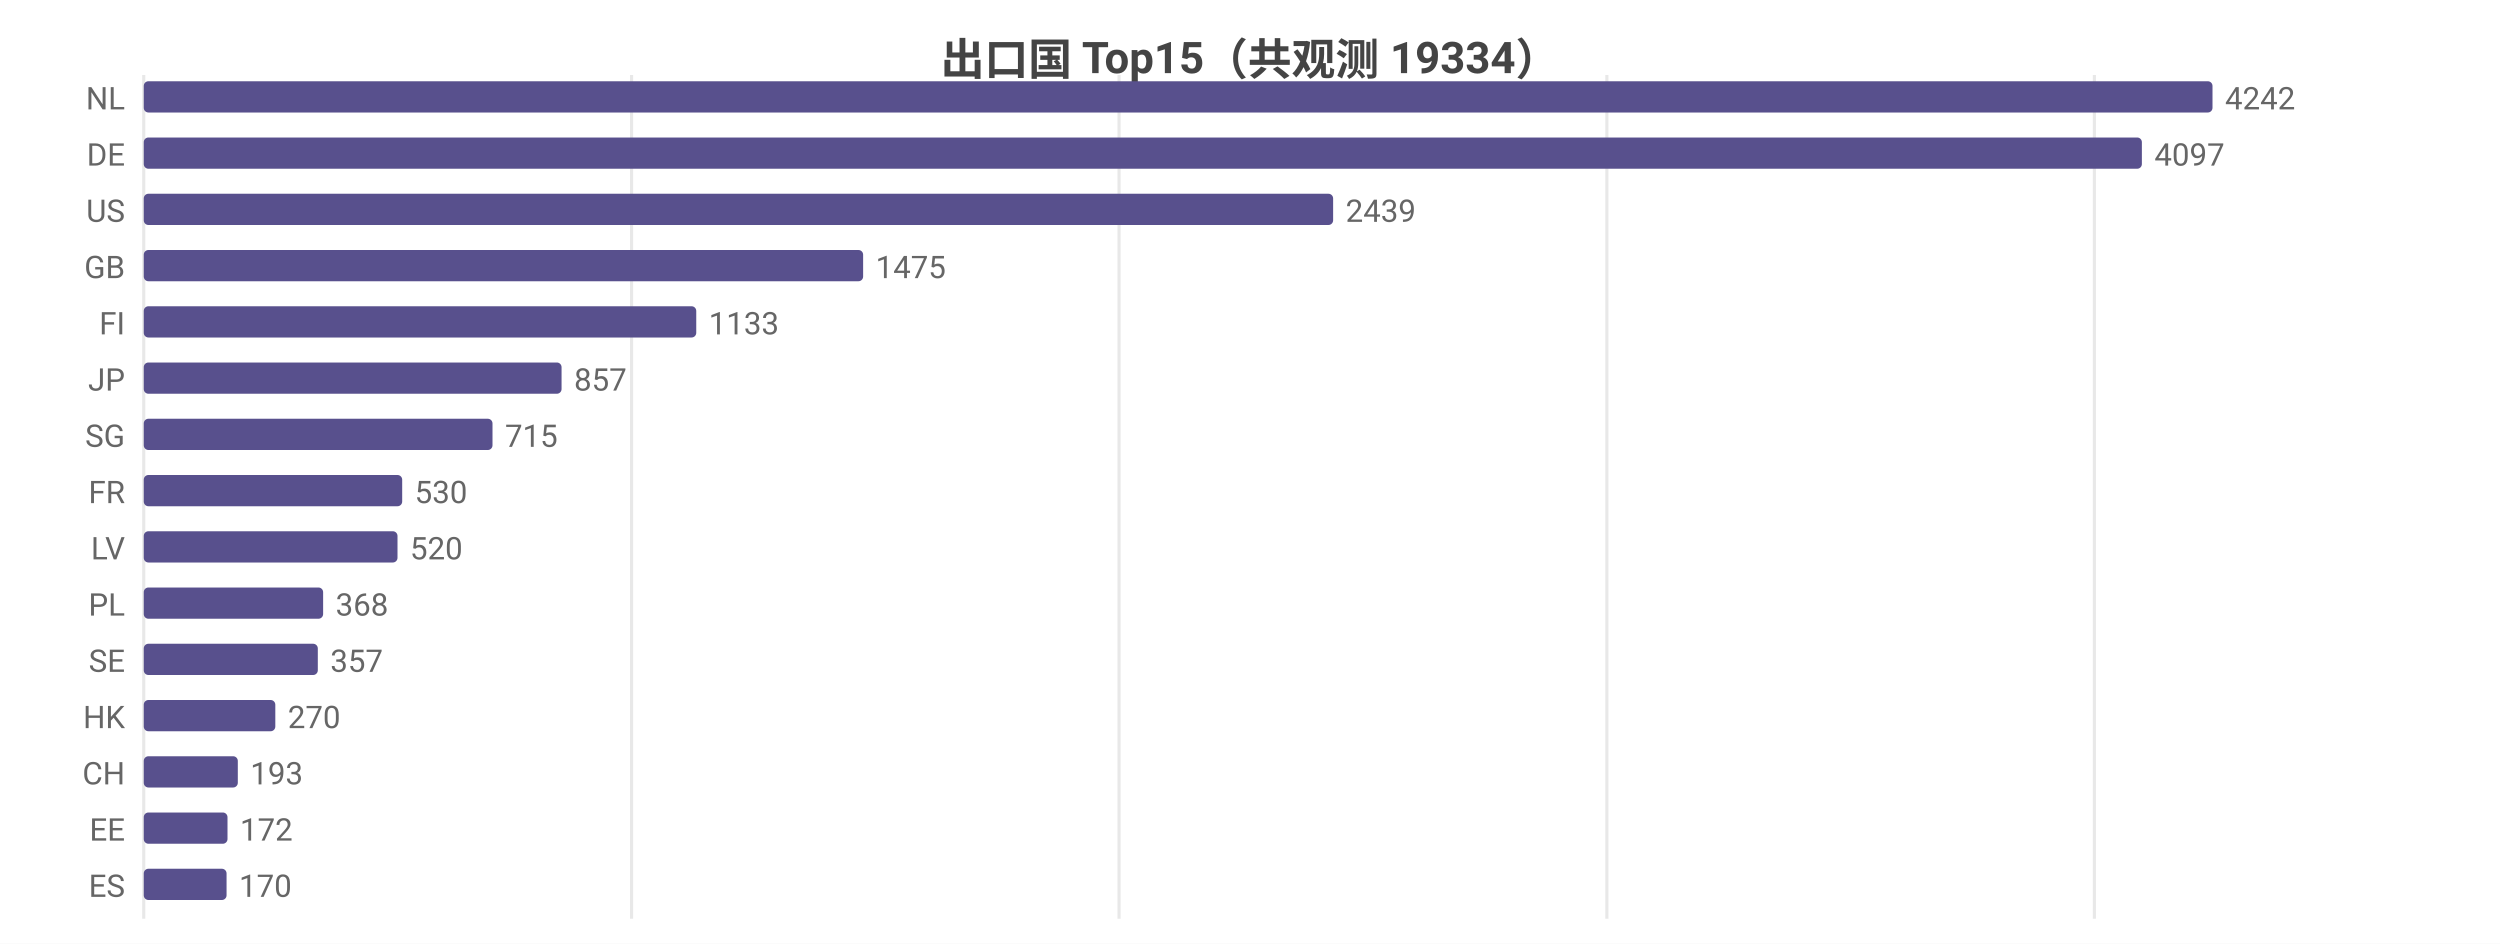
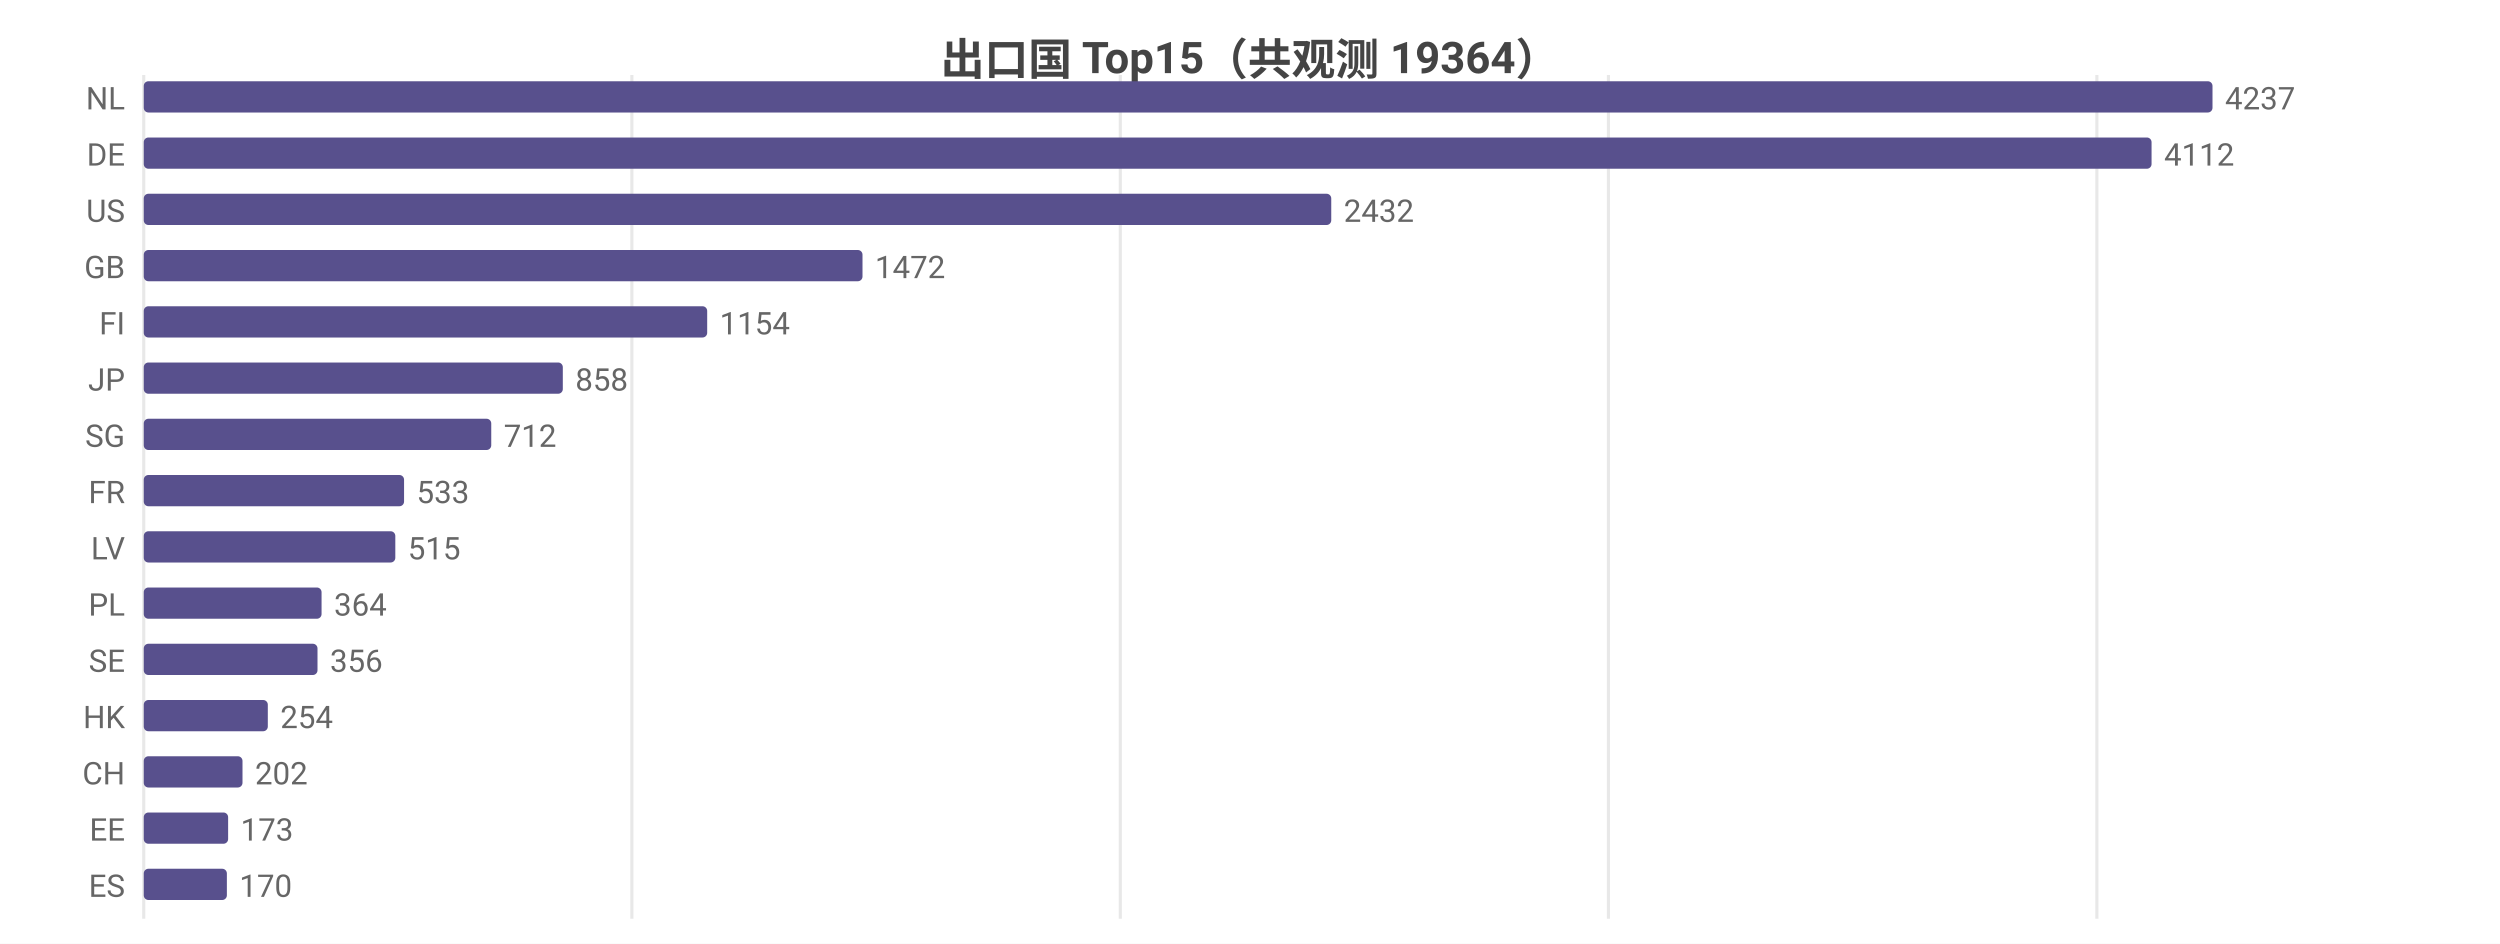
<svg xmlns="http://www.w3.org/2000/svg" width="800" height="302" viewBox="0 0 800 302">
  <rect width="800" height="302" fill="#ffffff" />
  <style>text{font-family:system-ui,-apple-system,'Segoe UI',Roboto,'PingFang SC','Microsoft YaHei','Noto Sans CJK SC',sans-serif}.g{stroke:#e8e8e8;stroke-width:1}.a{stroke:#999;stroke-width:1}.t{font-size:10px;fill:#666}.m{font-size:10px;text-anchor:middle;fill:#666}.e{font-size:10px;text-anchor:end;fill:#666}.l{font-size:11px;fill:#333}.tt{font-size:14px;font-weight:600;text-anchor:middle;fill:#444}.em{font-size:13px;text-anchor:middle;fill:#999}</style>
-   <text class="tt" x="400.0" y="24">出口国 Top15（共观测 19334）</text>
+   <text class="tt" x="400.0" y="24">出口国 Top15（共观测 19364）</text>
  <line class="g" x1="46" y1="24" x2="46" y2="294" />
-   <line class="g" x1="202.1" y1="24" x2="202.1" y2="294" />
-   <line class="g" x1="358.1" y1="24" x2="358.1" y2="294" />
-   <line class="g" x1="514.2" y1="24" x2="514.2" y2="294" />
-   <line class="g" x1="670.2" y1="24" x2="670.2" y2="294" />
+   <line class="g" x1="202.2" y1="24" x2="202.2" y2="294" />
+   <line class="g" x1="358.5" y1="24" x2="358.5" y2="294" />
+   <line class="g" x1="514.7" y1="24" x2="514.7" y2="294" />
+   <line class="g" x1="671.0" y1="24" x2="671.0" y2="294" />
  <text class="e" x="40" y="35">NL</text>
  <rect x="46" y="26" width="662" height="10" fill="#58508d" rx="1.5" />
-   <text class="t" x="712" y="35">4242</text>
+   <text class="t" x="712" y="35">4237</text>
  <text class="e" x="40" y="53">DE</text>
-   <rect x="46" y="44" width="639.4" height="10" fill="#58508d" rx="1.5" />
-   <text class="t" x="689.4" y="53">4097</text>
+   <rect x="46" y="44" width="642.5" height="10" fill="#58508d" rx="1.5" />
+   <text class="t" x="692.5" y="53">4112</text>
  <text class="e" x="40" y="71">US</text>
-   <rect x="46" y="62" width="380.6" height="10" fill="#58508d" rx="1.5" />
-   <text class="t" x="430.6" y="71">2439</text>
+   <rect x="46" y="62" width="380.0" height="10" fill="#58508d" rx="1.5" />
+   <text class="t" x="430.0" y="71">2432</text>
  <text class="e" x="40" y="89">GB</text>
-   <rect x="46" y="80" width="230.2" height="10" fill="#58508d" rx="1.5" />
-   <text class="t" x="280.2" y="89">1475</text>
+   <rect x="46" y="80" width="230.0" height="10" fill="#58508d" rx="1.5" />
+   <text class="t" x="280.0" y="89">1472</text>
  <text class="e" x="40" y="107">FI</text>
-   <rect x="46" y="98" width="176.8" height="10" fill="#58508d" rx="1.5" />
-   <text class="t" x="226.8" y="107">1133</text>
+   <rect x="46" y="98" width="180.3" height="10" fill="#58508d" rx="1.5" />
+   <text class="t" x="230.3" y="107">1154</text>
  <text class="e" x="40" y="125">JP</text>
-   <rect x="46" y="116" width="133.7" height="10" fill="#58508d" rx="1.5" />
-   <text class="t" x="183.7" y="125">857</text>
+   <rect x="46" y="116" width="134.1" height="10" fill="#58508d" rx="1.5" />
+   <text class="t" x="184.1" y="125">858</text>
  <text class="e" x="40" y="143">SG</text>
-   <rect x="46" y="134" width="111.6" height="10" fill="#58508d" rx="1.5" />
-   <text class="t" x="161.6" y="143">715</text>
+   <rect x="46" y="134" width="111.2" height="10" fill="#58508d" rx="1.5" />
+   <text class="t" x="161.2" y="143">712</text>
  <text class="e" x="40" y="161">FR</text>
-   <rect x="46" y="152" width="82.7" height="10" fill="#58508d" rx="1.5" />
-   <text class="t" x="132.7" y="161">530</text>
+   <rect x="46" y="152" width="83.3" height="10" fill="#58508d" rx="1.5" />
+   <text class="t" x="133.3" y="161">533</text>
  <text class="e" x="40" y="179">LV</text>
-   <rect x="46" y="170" width="81.2" height="10" fill="#58508d" rx="1.5" />
-   <text class="t" x="131.2" y="179">520</text>
+   <rect x="46" y="170" width="80.5" height="10" fill="#58508d" rx="1.5" />
+   <text class="t" x="130.5" y="179">515</text>
  <text class="e" x="40" y="197">PL</text>
-   <rect x="46" y="188" width="57.4" height="10" fill="#58508d" rx="1.5" />
-   <text class="t" x="107.4" y="197">368</text>
+   <rect x="46" y="188" width="56.9" height="10" fill="#58508d" rx="1.5" />
+   <text class="t" x="106.9" y="197">364</text>
  <text class="e" x="40" y="215">SE</text>
-   <rect x="46" y="206" width="55.7" height="10" fill="#58508d" rx="1.5" />
-   <text class="t" x="105.7" y="215">357</text>
+   <rect x="46" y="206" width="55.6" height="10" fill="#58508d" rx="1.5" />
+   <text class="t" x="105.6" y="215">356</text>
  <text class="e" x="40" y="233">HK</text>
-   <rect x="46" y="224" width="42.1" height="10" fill="#58508d" rx="1.5" />
-   <text class="t" x="92.1" y="233">270</text>
+   <rect x="46" y="224" width="39.7" height="10" fill="#58508d" rx="1.5" />
+   <text class="t" x="89.7" y="233">254</text>
  <text class="e" x="40" y="251">CH</text>
-   <rect x="46" y="242" width="30.1" height="10" fill="#58508d" rx="1.5" />
-   <text class="t" x="80.1" y="251">193</text>
+   <rect x="46" y="242" width="31.6" height="10" fill="#58508d" rx="1.5" />
+   <text class="t" x="81.6" y="251">202</text>
  <text class="e" x="40" y="269">EE</text>
-   <rect x="46" y="260" width="26.8" height="10" fill="#58508d" rx="1.5" />
-   <text class="t" x="76.8" y="269">172</text>
+   <rect x="46" y="260" width="27.0" height="10" fill="#58508d" rx="1.5" />
+   <text class="t" x="77.0" y="269">173</text>
  <text class="e" x="40" y="287">ES</text>
-   <rect x="46" y="278" width="26.5" height="10" fill="#58508d" rx="1.5" />
-   <text class="t" x="76.5" y="287">170</text>
+   <rect x="46" y="278" width="26.6" height="10" fill="#58508d" rx="1.5" />
+   <text class="t" x="76.6" y="287">170</text>
</svg>
